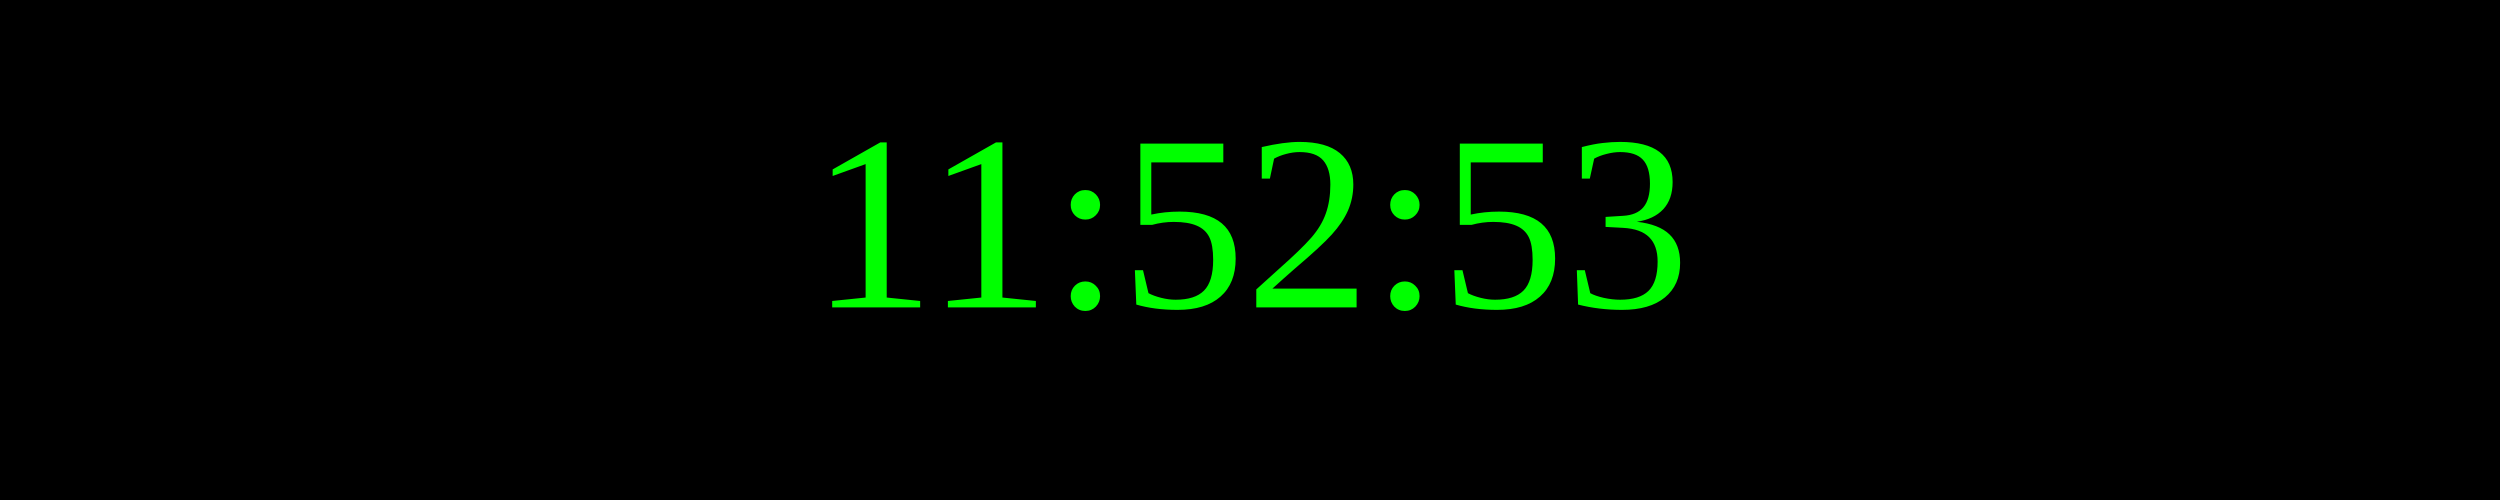
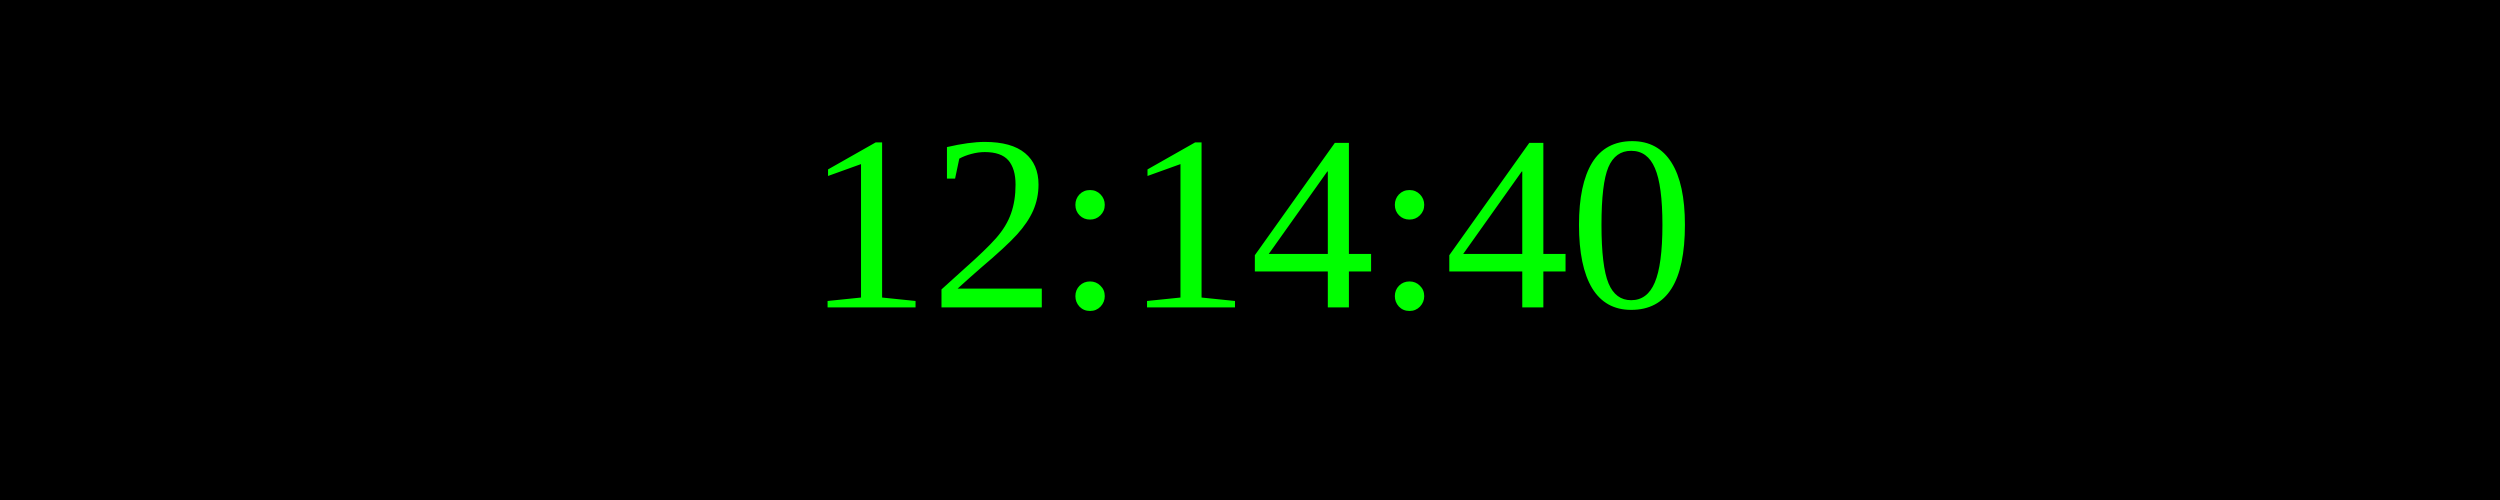
<svg xmlns="http://www.w3.org/2000/svg" width="250" height="50">
  <rect width="100%" height="100%" fill="black" />
  <text x="50%" y="50%" font-size="25" fill="lime" text-anchor="middle" dominant-baseline="middle">
- 11:52:53
+ 12:14:40
</text>
</svg>
